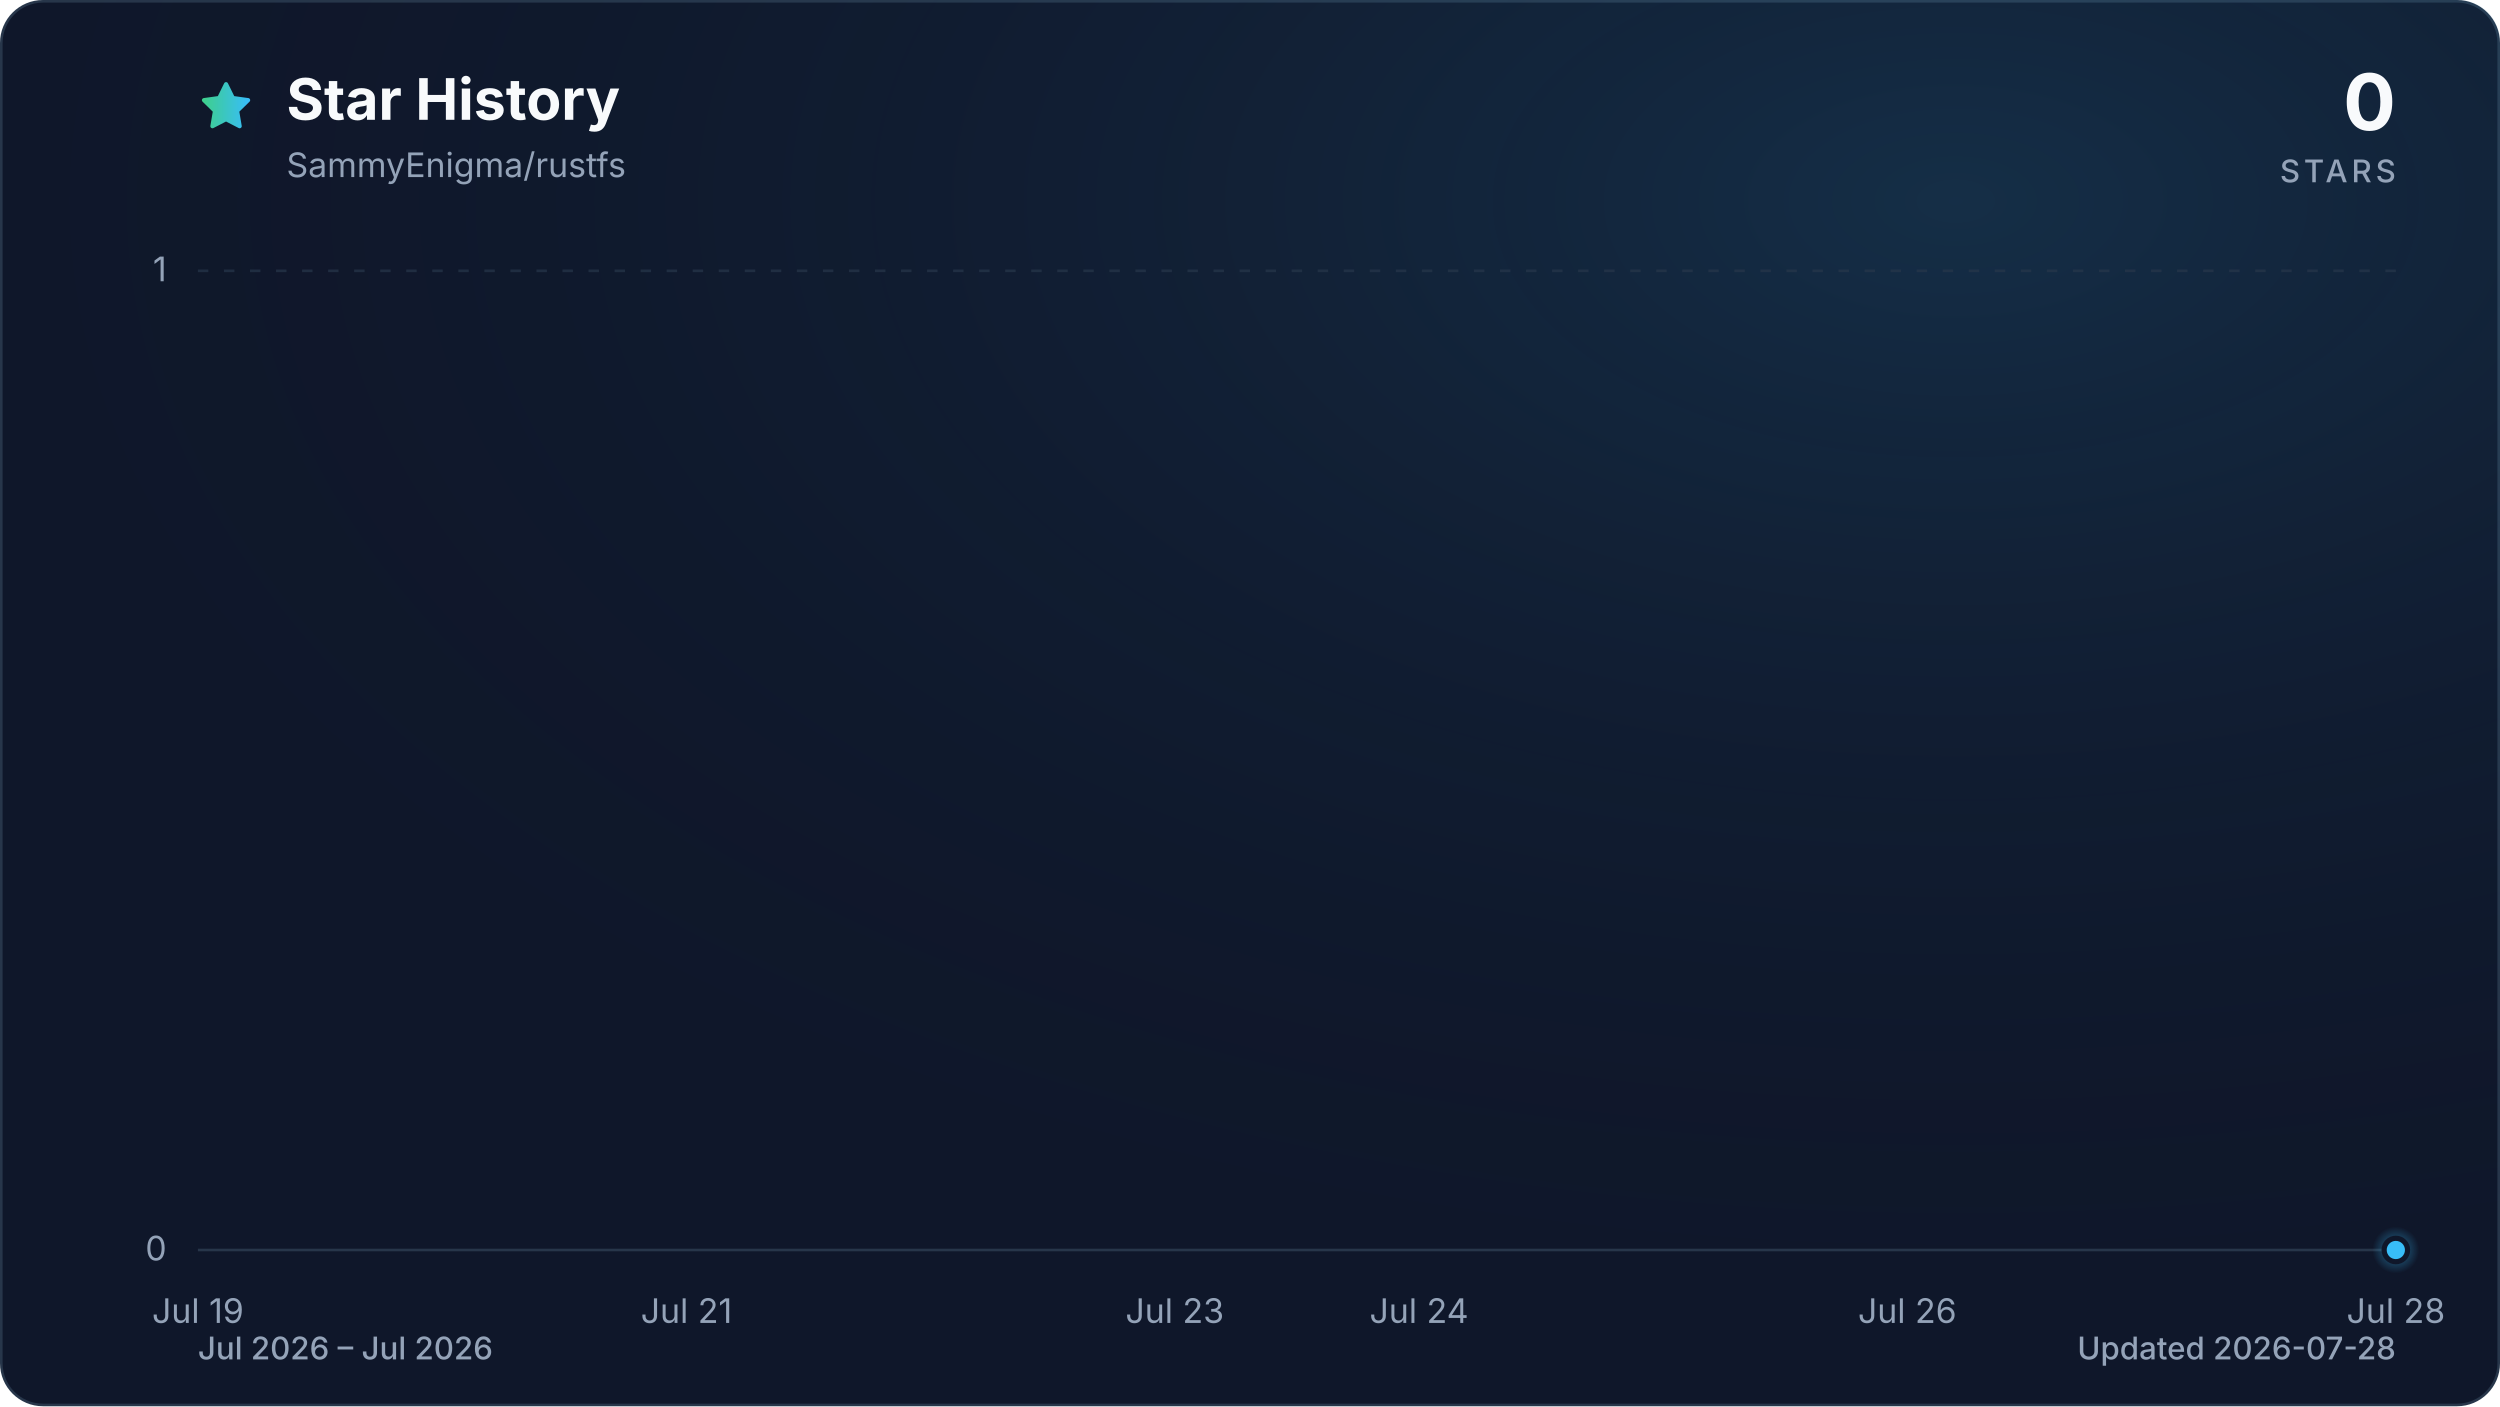
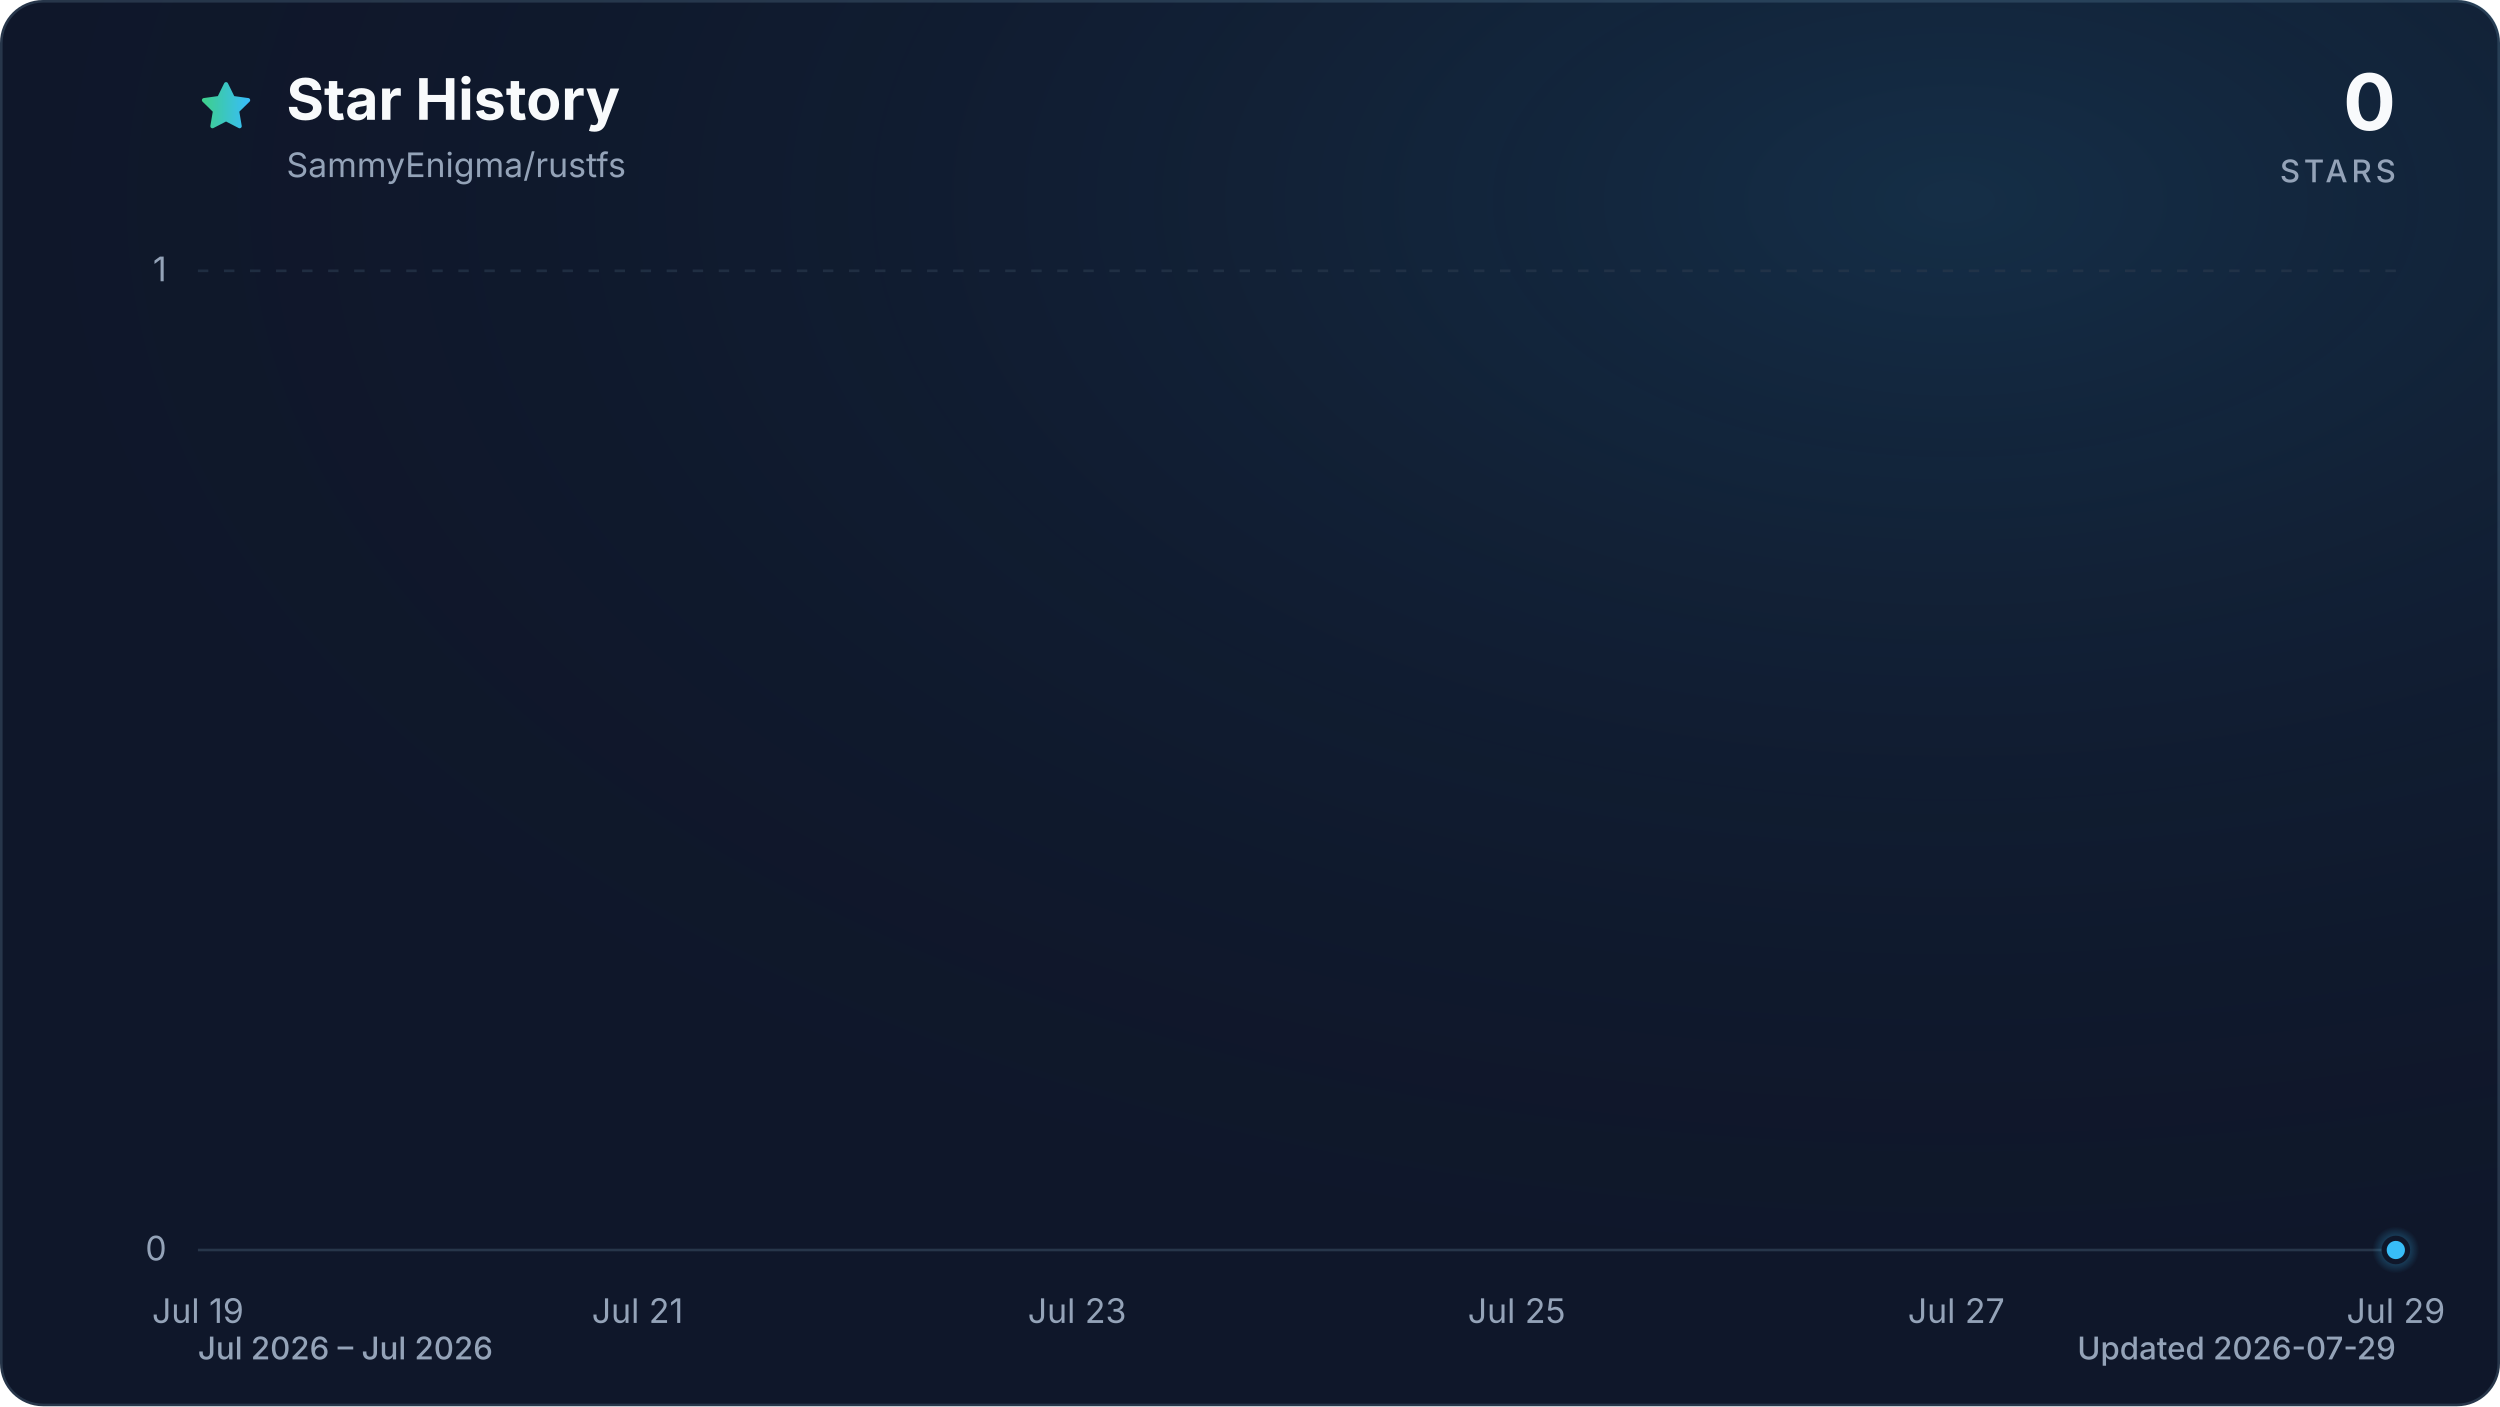
<svg xmlns="http://www.w3.org/2000/svg" viewBox="0 0 960 540" role="img" aria-labelledby="title description" data-style="gradient" data-variant="glow" data-animated="true">
  <defs>
    <linearGradient id="trend" x1="0" y1="0" x2="1" y2="0">
      <stop offset="0%" stop-color="#3ecf8e" />
      <stop offset="100%" stop-color="#38bdf8" />
    </linearGradient>
    <linearGradient id="area" x1="0" y1="0" x2="0" y2="1">
      <stop offset="0%" stop-color="#3ecf8e" stop-opacity="0.30" />
      <stop offset="55%" stop-color="#38bdf8" stop-opacity="0.10" />
      <stop offset="100%" stop-color="#38bdf8" stop-opacity="0.01" />
    </linearGradient>
    <radialGradient id="marker-halo" cx="50%" cy="50%" r="50%">
      <stop offset="0%" stop-color="#38bdf8" stop-opacity="0.55" />
      <stop offset="100%" stop-color="#38bdf8" stop-opacity="0" />
    </radialGradient>
    <radialGradient id="surface-glow" cx="78%" cy="14%" r="80%">
      <stop offset="0%" stop-color="#38bdf8" stop-opacity="0.14" />
      <stop offset="100%" stop-color="#0f172a" stop-opacity="0" />
    </radialGradient>
    <filter id="trend-glow" x="-20%" y="-20%" width="140%" height="140%">
      <feGaussianBlur stdDeviation="7" />
    </filter>
  </defs>
  <style>
.trend-enter{transform-box:fill-box;transform-origin:center;animation:trend-enter 520ms cubic-bezier(0.16,1,0.3,1)}
.marker-enter{transform-box:fill-box;transform-origin:center;animation:marker-enter 320ms cubic-bezier(0.16,1,0.3,1) 200ms both}
.marker-pulse{transform-box:fill-box;transform-origin:center;animation:marker-pulse 2.6s ease-out infinite}
@keyframes trend-enter{from{opacity:.35;transform:translateY(10px)}to{opacity:1;transform:translateY(0)}}
@keyframes marker-enter{from{opacity:0;transform:scale(.4)}to{opacity:1;transform:scale(1)}}
@keyframes marker-pulse{0%{opacity:.5;transform:scale(.7)}70%,100%{opacity:0;transform:scale(2.1)}}
@media (prefers-reduced-motion:reduce){.trend-enter,.marker-enter,.marker-pulse{animation:none!important}}
@media (prefers-reduced-motion:reduce){.marker-pulse{opacity:0}}
</style>
  <rect x="0.5" y="0.5" width="959" height="539" fill="#0f172a" stroke="#27364a" stroke-width="1" rx="16" />
  <rect width="960" height="540" fill="url(#surface-glow)" rx="16" />
  <path d="M12 2.6l2.9 5.9 6.5.9-4.7 4.6 1.1 6.5-5.8-3-5.8 3 1.1-6.5-4.7-4.6 6.5-.9L12 2.6Z" transform="translate(76 30) scale(.9)" fill="url(#trend)" stroke="url(#trend)" stroke-width="1.8" stroke-linejoin="round" aria-hidden="true" />
  <text x="110" y="46" fill="#f8fafc" font-family="ui-sans-serif, system-ui, -apple-system, BlinkMacSystemFont, 'Segoe UI', sans-serif" font-size="22" font-weight="700">Star History</text>
  <text x="110" y="68" fill="#94a3b8" font-family="ui-sans-serif, system-ui, -apple-system, BlinkMacSystemFont, 'Segoe UI', sans-serif" font-size="13">SammyEnigma/rustfs</text>
  <text x="920" y="50" fill="#f8fafc" font-family="ui-sans-serif, system-ui, -apple-system, BlinkMacSystemFont, 'Segoe UI', sans-serif" font-size="30" font-weight="700" text-anchor="end">0</text>
  <text x="920" y="70" fill="#94a3b8" font-family="ui-sans-serif, system-ui, -apple-system, BlinkMacSystemFont, 'Segoe UI', sans-serif" font-size="12" font-weight="500" letter-spacing="1.5" text-anchor="end">STARS</text>
  <line x1="76" y1="480.0" x2="920" y2="480.0" stroke="#27364a" stroke-width="1" stroke-dasharray="0" opacity="1" />
  <text x="64" y="484.0" fill="#94a3b8" font-family="ui-sans-serif, system-ui, -apple-system, BlinkMacSystemFont, 'Segoe UI', sans-serif" font-size="13" text-anchor="end">0</text>
  <line x1="76" y1="104.0" x2="920" y2="104.0" stroke="#27364a" stroke-width="1" stroke-dasharray="4 6" opacity="0.7" />
  <text x="64" y="108.0" fill="#94a3b8" font-family="ui-sans-serif, system-ui, -apple-system, BlinkMacSystemFont, 'Segoe UI', sans-serif" font-size="13" text-anchor="end">1</text>
  <text x="76.0" y="508" fill="#94a3b8" font-family="ui-sans-serif, system-ui, -apple-system, BlinkMacSystemFont, 'Segoe UI', sans-serif" font-size="13" text-anchor="middle">Jul 19</text>
-   <text x="263.6" y="508" fill="#94a3b8" font-family="ui-sans-serif, system-ui, -apple-system, BlinkMacSystemFont, 'Segoe UI', sans-serif" font-size="13" text-anchor="middle">Jul 21</text>
-   <text x="451.1" y="508" fill="#94a3b8" font-family="ui-sans-serif, system-ui, -apple-system, BlinkMacSystemFont, 'Segoe UI', sans-serif" font-size="13" text-anchor="middle">Jul 23</text>
-   <text x="544.9" y="508" fill="#94a3b8" font-family="ui-sans-serif, system-ui, -apple-system, BlinkMacSystemFont, 'Segoe UI', sans-serif" font-size="13" text-anchor="middle">Jul 24</text>
-   <text x="732.4" y="508" fill="#94a3b8" font-family="ui-sans-serif, system-ui, -apple-system, BlinkMacSystemFont, 'Segoe UI', sans-serif" font-size="13" text-anchor="middle">Jul 26</text>
-   <text x="920.0" y="508" fill="#94a3b8" font-family="ui-sans-serif, system-ui, -apple-system, BlinkMacSystemFont, 'Segoe UI', sans-serif" font-size="13" text-anchor="middle">Jul 28</text>
+   <text x="244.8" y="508" fill="#94a3b8" font-family="ui-sans-serif, system-ui, -apple-system, BlinkMacSystemFont, 'Segoe UI', sans-serif" font-size="13" text-anchor="middle">Jul 21</text>
+   <text x="413.6" y="508" fill="#94a3b8" font-family="ui-sans-serif, system-ui, -apple-system, BlinkMacSystemFont, 'Segoe UI', sans-serif" font-size="13" text-anchor="middle">Jul 23</text>
+   <text x="582.4" y="508" fill="#94a3b8" font-family="ui-sans-serif, system-ui, -apple-system, BlinkMacSystemFont, 'Segoe UI', sans-serif" font-size="13" text-anchor="middle">Jul 25</text>
+   <text x="751.2" y="508" fill="#94a3b8" font-family="ui-sans-serif, system-ui, -apple-system, BlinkMacSystemFont, 'Segoe UI', sans-serif" font-size="13" text-anchor="middle">Jul 27</text>
+   <text x="920.0" y="508" fill="#94a3b8" font-family="ui-sans-serif, system-ui, -apple-system, BlinkMacSystemFont, 'Segoe UI', sans-serif" font-size="13" text-anchor="middle">Jul 29</text>
  <g class="trend-enter">
-     <path d="M 76.0 480.0 C 107.3 480.0, 138.5 480.0, 169.8 480.0 C 201.0 480.0, 232.3 480.0, 263.6 480.0 C 294.8 480.0, 326.1 480.0, 357.3 480.0 C 388.6 480.0, 419.9 480.0, 451.1 480.0 C 482.4 480.0, 513.6 480.0, 544.9 480.0 C 576.1 480.0, 607.4 480.0, 638.7 480.0 C 669.9 480.0, 701.2 480.0, 732.4 480.0 C 763.7 480.0, 795.0 480.0, 826.2 480.0 C 857.5 480.0, 888.7 480.0, 920.0 480.0 L 920.0 480.0 L 76.0 480.0 Z" fill="url(#area)" />
-     <path d="M 76.0 480.0 C 107.3 480.0, 138.5 480.0, 169.8 480.0 C 201.0 480.0, 232.3 480.0, 263.6 480.0 C 294.8 480.0, 326.1 480.0, 357.3 480.0 C 388.6 480.0, 419.9 480.0, 451.1 480.0 C 482.4 480.0, 513.6 480.0, 544.9 480.0 C 576.1 480.0, 607.4 480.0, 638.7 480.0 C 669.9 480.0, 701.2 480.0, 732.4 480.0 C 763.7 480.0, 795.0 480.0, 826.2 480.0 C 857.5 480.0, 888.7 480.0, 920.0 480.0" fill="none" stroke="url(#trend)" stroke-width="12" stroke-linecap="round" stroke-linejoin="round" opacity="0.16" filter="url(#trend-glow)" />
-     <path d="M 76.0 480.0 C 107.3 480.0, 138.5 480.0, 169.8 480.0 C 201.0 480.0, 232.3 480.0, 263.6 480.0 C 294.8 480.0, 326.1 480.0, 357.3 480.0 C 388.6 480.0, 419.9 480.0, 451.1 480.0 C 482.4 480.0, 513.6 480.0, 544.9 480.0 C 576.1 480.0, 607.4 480.0, 638.7 480.0 C 669.9 480.0, 701.2 480.0, 732.4 480.0 C 763.7 480.0, 795.0 480.0, 826.2 480.0 C 857.5 480.0, 888.7 480.0, 920.0 480.0" fill="none" stroke="url(#trend)" stroke-width="3" stroke-linecap="round" stroke-linejoin="round" />
+     <path d="M 76.0 480.0 C 104.1 480.0, 132.3 480.0, 160.4 480.0 C 188.5 480.0, 216.7 480.0, 244.8 480.0 C 272.9 480.0, 301.1 480.0, 329.2 480.0 C 357.3 480.0, 385.5 480.0, 413.6 480.0 C 441.7 480.0, 469.9 480.0, 498.0 480.0 C 526.1 480.0, 554.3 480.0, 582.4 480.0 C 610.5 480.0, 638.7 480.0, 666.8 480.0 C 694.9 480.0, 723.1 480.0, 751.2 480.0 C 779.3 480.0, 807.5 480.0, 835.6 480.0 C 863.7 480.0, 891.9 480.0, 920.0 480.0 L 920.0 480.0 L 76.0 480.0 Z" fill="url(#area)" />
+     <path d="M 76.0 480.0 C 104.1 480.0, 132.3 480.0, 160.4 480.0 C 188.5 480.0, 216.7 480.0, 244.8 480.0 C 272.9 480.0, 301.1 480.0, 329.2 480.0 C 357.3 480.0, 385.5 480.0, 413.6 480.0 C 441.7 480.0, 469.9 480.0, 498.0 480.0 C 526.1 480.0, 554.3 480.0, 582.4 480.0 C 610.5 480.0, 638.7 480.0, 666.8 480.0 C 694.9 480.0, 723.1 480.0, 751.2 480.0 C 779.3 480.0, 807.5 480.0, 835.6 480.0 C 863.7 480.0, 891.9 480.0, 920.0 480.0" fill="none" stroke="url(#trend)" stroke-width="12" stroke-linecap="round" stroke-linejoin="round" opacity="0.16" filter="url(#trend-glow)" />
+     <path d="M 76.0 480.0 C 104.1 480.0, 132.3 480.0, 160.4 480.0 C 188.5 480.0, 216.7 480.0, 244.8 480.0 C 272.9 480.0, 301.1 480.0, 329.2 480.0 C 357.3 480.0, 385.5 480.0, 413.6 480.0 C 441.7 480.0, 469.9 480.0, 498.0 480.0 C 526.1 480.0, 554.3 480.0, 582.4 480.0 C 610.5 480.0, 638.7 480.0, 666.8 480.0 C 694.9 480.0, 723.1 480.0, 751.2 480.0 C 779.3 480.0, 807.5 480.0, 835.6 480.0 C 863.7 480.0, 891.9 480.0, 920.0 480.0" fill="none" stroke="url(#trend)" stroke-width="3" stroke-linecap="round" stroke-linejoin="round" />
  </g>
  <g class="marker-enter">
    <circle class="marker-pulse" cx="920.0" cy="480.0" r="9" fill="url(#marker-halo)" />
    <circle cx="920.0" cy="480.0" r="4.5" fill="#38bdf8" stroke="#0f172a" stroke-width="2" />
  </g>
  <text x="76" y="522" fill="#94a3b8" font-family="ui-sans-serif, system-ui, -apple-system, BlinkMacSystemFont, 'Segoe UI', sans-serif" font-size="12" font-weight="500">Jul 2026 – Jul 2026</text>
-   <text x="920" y="522" fill="#94a3b8" font-family="ui-sans-serif, system-ui, -apple-system, BlinkMacSystemFont, 'Segoe UI', sans-serif" font-size="12" font-weight="500" text-anchor="end">Updated 2026-07-28</text>
+   <text x="920" y="522" fill="#94a3b8" font-family="ui-sans-serif, system-ui, -apple-system, BlinkMacSystemFont, 'Segoe UI', sans-serif" font-size="12" font-weight="500" text-anchor="end">Updated 2026-07-29</text>
</svg>
